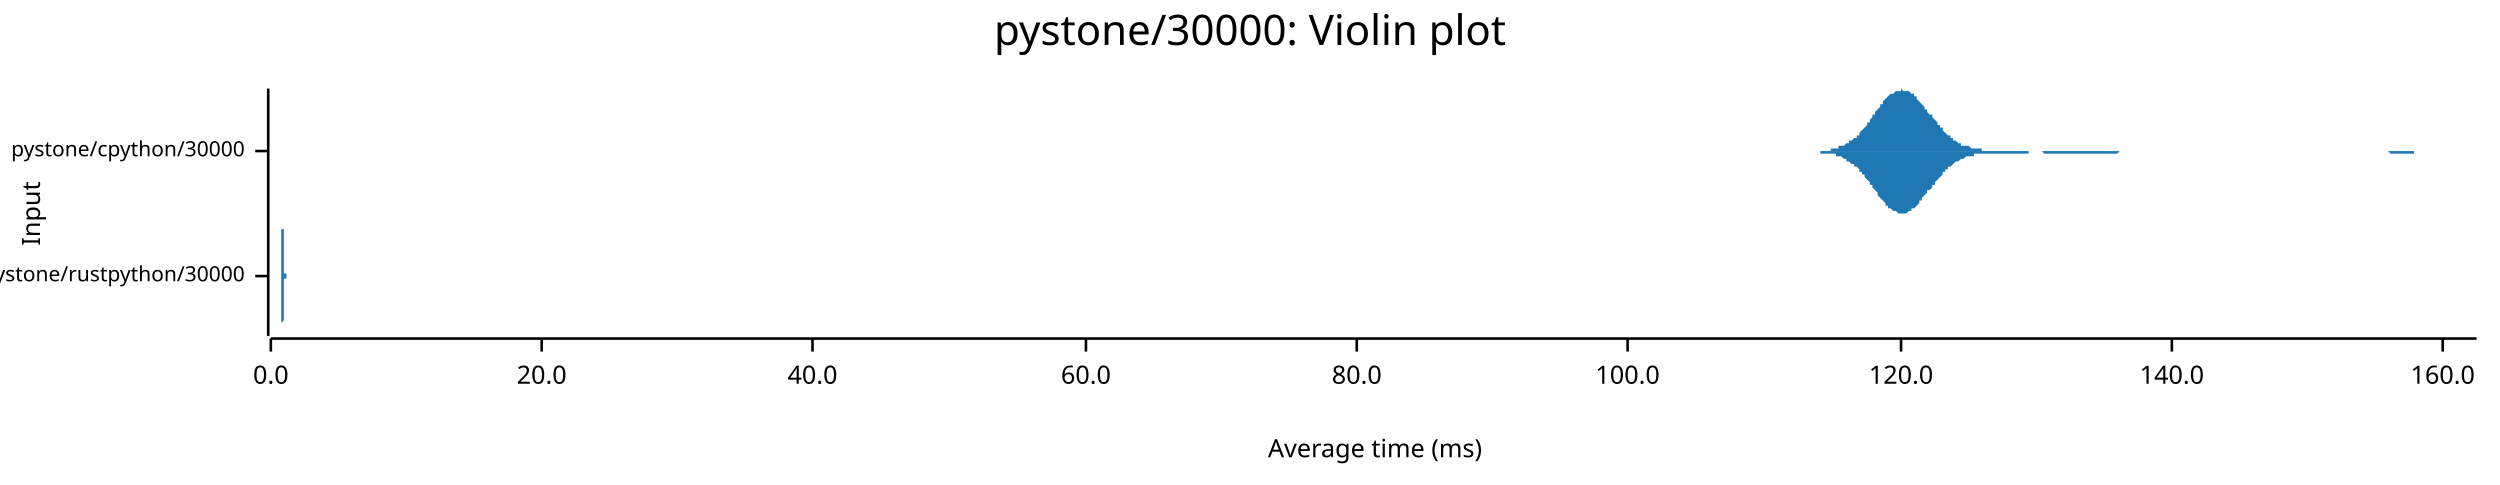
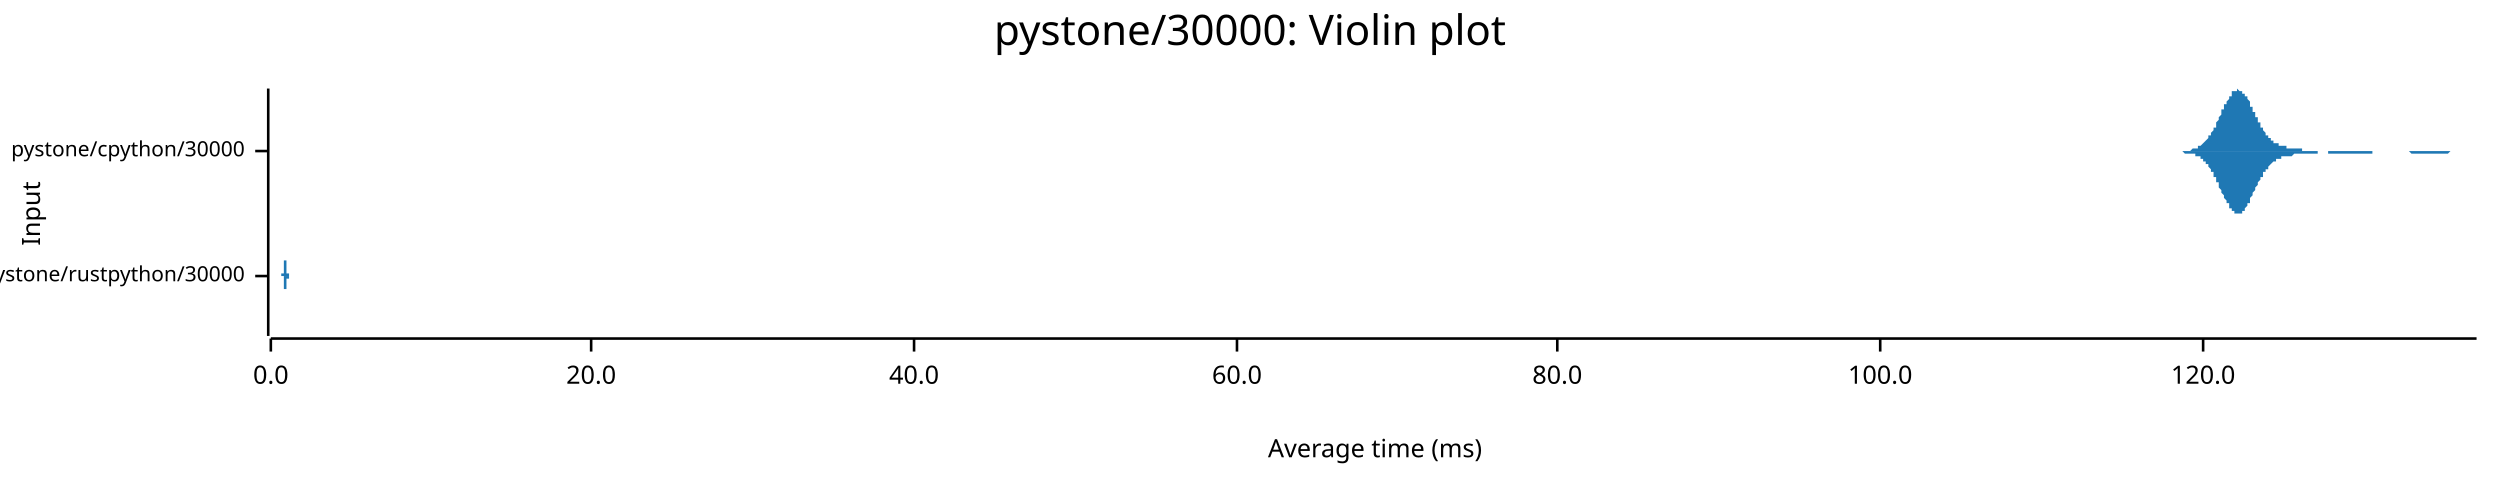
<svg xmlns="http://www.w3.org/2000/svg" width="960" height="186" viewBox="0 0 960 186">
  <text x="480" y="5" dy="0.76em" text-anchor="middle" font-family="sans-serif" font-size="16.129" opacity="1" fill="#000000">
pystone/30000: Violin plot
</text>
  <text x="8" y="82" dy="0.76em" text-anchor="middle" font-family="sans-serif" font-size="9.677" opacity="1" fill="#000000" transform="rotate(270, 8, 82)">
Input
</text>
  <text x="528" y="178" dy="-0.5ex" text-anchor="middle" font-family="sans-serif" font-size="9.677" opacity="1" fill="#000000">
Average time (ms)
</text>
  <polyline fill="none" opacity="1" stroke="#000000" stroke-width="1" points="103,34 103,129 " />
  <text x="94" y="106" dy="0.5ex" text-anchor="end" font-family="sans-serif" font-size="8.065" opacity="1" fill="#000000">
pystone/rustpython/30000
</text>
  <polyline fill="none" opacity="1" stroke="#000000" stroke-width="1" points="98,106 103,106 " />
  <text x="94" y="58" dy="0.5ex" text-anchor="end" font-family="sans-serif" font-size="8.065" opacity="1" fill="#000000">
pystone/cpython/30000
</text>
  <polyline fill="none" opacity="1" stroke="#000000" stroke-width="1" points="98,58 103,58 " />
  <polyline fill="none" opacity="1" stroke="#000000" stroke-width="1" points="104,130 951,130 " />
  <text x="104" y="140" dy="0.76em" text-anchor="middle" font-family="sans-serif" font-size="9.677" opacity="1" fill="#000000">
0.0
</text>
  <polyline fill="none" opacity="1" stroke="#000000" stroke-width="1" points="104,130 104,135 " />
-   <text x="208" y="140" dy="0.76em" text-anchor="middle" font-family="sans-serif" font-size="9.677" opacity="1" fill="#000000">
+   <text x="227" y="140" dy="0.76em" text-anchor="middle" font-family="sans-serif" font-size="9.677" opacity="1" fill="#000000">
20.0
</text>
-   <polyline fill="none" opacity="1" stroke="#000000" stroke-width="1" points="208,130 208,135 " />
-   <text x="312" y="140" dy="0.76em" text-anchor="middle" font-family="sans-serif" font-size="9.677" opacity="1" fill="#000000">
+   <polyline fill="none" opacity="1" stroke="#000000" stroke-width="1" points="227,130 227,135 " />
+   <text x="351" y="140" dy="0.76em" text-anchor="middle" font-family="sans-serif" font-size="9.677" opacity="1" fill="#000000">
40.0
</text>
-   <polyline fill="none" opacity="1" stroke="#000000" stroke-width="1" points="312,130 312,135 " />
-   <text x="417" y="140" dy="0.76em" text-anchor="middle" font-family="sans-serif" font-size="9.677" opacity="1" fill="#000000">
+   <polyline fill="none" opacity="1" stroke="#000000" stroke-width="1" points="351,130 351,135 " />
+   <text x="475" y="140" dy="0.76em" text-anchor="middle" font-family="sans-serif" font-size="9.677" opacity="1" fill="#000000">
60.0
</text>
-   <polyline fill="none" opacity="1" stroke="#000000" stroke-width="1" points="417,130 417,135 " />
-   <text x="521" y="140" dy="0.76em" text-anchor="middle" font-family="sans-serif" font-size="9.677" opacity="1" fill="#000000">
+   <polyline fill="none" opacity="1" stroke="#000000" stroke-width="1" points="475,130 475,135 " />
+   <text x="598" y="140" dy="0.76em" text-anchor="middle" font-family="sans-serif" font-size="9.677" opacity="1" fill="#000000">
80.0
</text>
-   <polyline fill="none" opacity="1" stroke="#000000" stroke-width="1" points="521,130 521,135 " />
-   <text x="625" y="140" dy="0.76em" text-anchor="middle" font-family="sans-serif" font-size="9.677" opacity="1" fill="#000000">
+   <polyline fill="none" opacity="1" stroke="#000000" stroke-width="1" points="598,130 598,135 " />
+   <text x="722" y="140" dy="0.76em" text-anchor="middle" font-family="sans-serif" font-size="9.677" opacity="1" fill="#000000">
100.0
</text>
-   <polyline fill="none" opacity="1" stroke="#000000" stroke-width="1" points="625,130 625,135 " />
-   <text x="730" y="140" dy="0.76em" text-anchor="middle" font-family="sans-serif" font-size="9.677" opacity="1" fill="#000000">
+   <polyline fill="none" opacity="1" stroke="#000000" stroke-width="1" points="722,130 722,135 " />
+   <text x="846" y="140" dy="0.76em" text-anchor="middle" font-family="sans-serif" font-size="9.677" opacity="1" fill="#000000">
120.0
</text>
-   <polyline fill="none" opacity="1" stroke="#000000" stroke-width="1" points="730,130 730,135 " />
-   <text x="834" y="140" dy="0.76em" text-anchor="middle" font-family="sans-serif" font-size="9.677" opacity="1" fill="#000000">
- 140.0
- </text>
-   <polyline fill="none" opacity="1" stroke="#000000" stroke-width="1" points="834,130 834,135 " />
-   <text x="938" y="140" dy="0.76em" text-anchor="middle" font-family="sans-serif" font-size="9.677" opacity="1" fill="#000000">
- 160.0
- </text>
-   <polyline fill="none" opacity="1" stroke="#000000" stroke-width="1" points="938,130 938,135 " />
-   <polygon opacity="1" fill="#1F78B4" points="108,106 108,106 108,106 108,106 108,106 108,106 108,105 108,105 108,105 108,105 108,105 108,105 108,105 108,105 108,105 108,105 108,105 108,105 108,104 108,104 108,104 108,104 108,104 108,103 108,103 108,103 108,102 108,102 108,102 108,101 108,101 108,100 108,100 108,99 108,99 108,98 108,98 108,97 108,96 108,96 108,95 108,94 108,93 108,93 108,92 108,91 108,91 108,90 108,89 108,88 108,88 108,87 108,86 108,86 108,85 108,85 108,84 108,84 108,83 108,83 108,83 108,82 108,82 108,82 108,82 108,82 108,82 108,82 108,82 108,83 108,83 108,83 108,84 108,84 108,85 108,85 108,86 108,86 108,87 108,88 109,88 109,89 109,90 109,90 109,91 109,92 109,92 109,93 109,94 109,94 109,95 109,96 109,96 109,97 109,97 109,98 109,98 109,99 109,99 109,100 109,100 109,101 109,101 109,101 109,101 109,102 109,102 109,102 109,102 109,102 109,103 109,103 109,103 109,103 109,103 109,103 109,103 109,103 109,103 109,103 109,103 109,104 109,104 109,104 109,104 109,104 109,104 109,104 109,104 109,104 109,104 109,104 109,104 109,104 109,104 109,104 109,104 109,104 109,104 109,104 109,104 109,104 109,104 109,104 109,104 109,104 109,104 109,104 109,104 109,104 109,104 109,104 109,104 109,104 109,104 109,105 109,105 109,105 109,105 109,105 109,105 109,105 109,105 109,105 110,105 110,105 110,105 110,105 110,105 110,105 110,105 110,105 110,105 110,105 110,105 110,105 110,105 110,105 110,105 110,105 110,105 110,105 110,105 110,105 110,105 110,105 110,105 110,105 110,105 110,105 110,105 110,105 110,105 110,105 110,105 110,105 110,105 110,105 110,105 110,105 110,105 110,105 110,105 110,105 110,105 110,105 110,105 110,105 110,105 110,105 110,105 110,105 110,105 110,105 110,105 110,105 110,105 110,106 110,106 110,106 110,106 110,106 110,106 110,106 110,106 110,106 110,106 110,106 110,106 110,106 110,106 110,106 110,106 110,106 110,106 110,106 110,106 110,106 110,106 110,106 110,106 110,106 110,106 110,106 110,106 110,106 110,106 110,106 111,106 111,106 111,106 111,106 111,106 111,106 111,106 111,106 111,106 111,106 111,106 111,106 111,106 111,106 111,106 111,106 111,106 111,106 111,106 111,106 111,106 111,106 111,106 111,106 111,106 111,106 111,106 111,106 111,106 111,106 111,106 111,106 111,106 111,106 111,106 111,106 111,106 111,106 111,106 111,106 111,106 111,106 111,106 111,106 111,106 111,106 111,106 111,106 111,106 111,106 111,106 111,106 111,106 111,106 111,106 111,106 111,106 111,106 111,106 111,106 111,106 111,106 111,106 111,106 111,106 111,106 111,106 111,106 111,106 111,106 111,106 111,106 111,106 111,106 111,106 111,106 111,106 111,106 111,106 111,106 111,106 111,106 111,106 111,106 112,106 112,106 112,106 112,106 112,106 112,106 112,106 112,106 112,106 112,106 112,106 112,106 112,106 112,106 112,106 112,106 112,106 112,106 112,106 112,106 112,106 112,106 112,106 112,106 112,106 112,106 112,106 112,106 112,106 112,106 112,106 112,106 112,106 112,106 112,106 112,106 112,106 112,106 112,106 112,106 112,106 112,106 112,106 112,106 112,106 112,106 112,106 112,106 112,106 112,106 112,106 112,106 112,106 112,106 112,106 112,106 112,106 112,106 112,106 112,106 112,106 112,106 112,106 112,106 112,106 112,106 112,106 112,106 112,106 112,106 112,106 112,106 112,106 112,106 112,106 112,106 112,106 112,106 112,106 112,106 112,106 112,106 112,106 112,106 113,106 113,106 113,106 113,106 113,106 113,106 113,106 113,106 113,106 113,106 113,106 113,106 113,106 113,106 113,106 113,106 113,106 113,106 113,105 113,105 113,105 113,105 113,105 113,105 113,105 113,105 113,105 113,105 113,105 113,105 113,105 113,105 113,105 113,105 113,105 113,106 113,106 113,106 113,106 113,106 113,106 113,106 113,106 113,106 113,106 113,106 113,106 113,106 113,106 113,106 113,106 113,106 113,106 113,106 113,106 113,106 113,106 113,106 113,106 113,106 113,106 113,106 113,106 113,106 113,106 113,106 113,106 113,106 113,106 113,106 113,106 113,106 113,106 113,106 113,106 113,106 113,106 113,106 113,106 113,106 113,106 113,106 113,106 113,106 113,106 108,106 " />
-   <polygon opacity="1" fill="#1F78B4" points="108,106 108,106 108,106 108,106 108,106 108,106 108,106 108,106 108,106 108,106 108,106 108,106 108,106 108,106 108,107 108,107 108,107 108,107 108,107 108,107 108,108 108,108 108,108 108,108 108,108 108,109 108,109 108,109 108,110 108,110 108,111 108,111 108,112 108,112 108,113 108,113 108,114 108,115 108,115 108,116 108,117 108,117 108,118 108,119 108,119 108,120 108,121 108,122 108,122 108,123 108,124 108,124 108,125 108,126 108,126 108,127 108,127 108,128 108,128 108,129 108,129 108,129 108,129 108,129 108,129 108,129 108,129 108,129 108,129 108,129 108,129 108,128 108,128 108,127 108,127 108,126 108,126 108,125 108,125 108,124 109,123 109,123 109,122 109,121 109,120 109,120 109,119 109,118 109,118 109,117 109,116 109,116 109,115 109,115 109,114 109,114 109,113 109,113 109,112 109,112 109,111 109,111 109,111 109,110 109,110 109,110 109,110 109,109 109,109 109,109 109,109 109,109 109,109 109,108 109,108 109,108 109,108 109,108 109,108 109,108 109,108 109,108 109,108 109,108 109,108 109,108 109,108 109,108 109,108 109,108 109,108 109,108 109,108 109,108 109,108 109,108 109,108 109,108 109,108 109,108 109,107 109,107 109,107 109,107 109,107 109,107 109,107 109,107 109,107 109,107 109,107 109,107 109,107 109,107 109,107 109,107 109,107 109,107 109,107 109,107 109,107 109,107 109,107 109,107 110,107 110,107 110,107 110,107 110,107 110,107 110,107 110,107 110,107 110,107 110,106 110,106 110,106 110,106 110,106 110,106 110,106 110,106 110,106 110,106 110,106 110,106 110,106 110,106 110,106 110,106 110,106 110,106 110,106 110,106 110,106 110,106 110,106 110,106 110,106 110,106 110,106 110,106 110,106 110,106 110,106 110,106 110,106 110,106 110,106 110,106 110,106 110,106 110,106 110,106 110,106 110,106 110,106 110,106 110,106 110,106 110,106 110,106 110,106 110,106 110,106 110,106 110,106 110,106 110,106 110,106 110,106 110,106 110,106 110,106 110,106 110,106 110,106 110,106 110,106 110,106 110,106 110,106 110,106 110,106 110,106 110,106 110,106 110,106 111,106 111,106 111,106 111,106 111,106 111,106 111,106 111,106 111,106 111,106 111,106 111,106 111,106 111,106 111,106 111,106 111,106 111,106 111,106 111,106 111,106 111,106 111,106 111,106 111,106 111,106 111,106 111,106 111,106 111,106 111,106 111,106 111,106 111,106 111,106 111,106 111,106 111,106 111,106 111,106 111,106 111,106 111,106 111,106 111,106 111,106 111,106 111,106 111,106 111,106 111,106 111,106 111,106 111,106 111,106 111,106 111,106 111,106 111,106 111,106 111,106 111,106 111,106 111,106 111,106 111,106 111,106 111,106 111,106 111,106 111,106 111,106 111,106 111,106 111,106 111,106 111,106 111,106 111,106 111,106 111,106 111,106 111,106 111,106 112,106 112,106 112,106 112,106 112,106 112,106 112,106 112,106 112,106 112,106 112,106 112,106 112,106 112,106 112,106 112,106 112,106 112,106 112,106 112,106 112,106 112,106 112,106 112,106 112,106 112,106 112,106 112,106 112,106 112,106 112,106 112,106 112,106 112,106 112,106 112,106 112,106 112,106 112,106 112,106 112,106 112,106 112,106 112,106 112,106 112,106 112,106 112,106 112,106 112,106 112,106 112,106 112,106 112,106 112,106 112,106 112,106 112,106 112,106 112,106 112,106 112,106 112,106 112,106 112,106 112,106 112,106 112,106 112,106 112,106 112,106 112,106 112,106 112,106 112,106 112,106 112,106 112,106 112,106 112,106 112,106 112,106 112,106 112,106 113,106 113,106 113,106 113,106 113,106 113,106 113,106 113,106 113,106 113,106 113,106 113,106 113,106 113,106 113,106 113,106 113,106 113,106 113,106 113,106 113,106 113,106 113,106 113,106 113,106 113,106 113,106 113,106 113,106 113,106 113,106 113,106 113,106 113,106 113,106 113,106 113,106 113,106 113,106 113,106 113,106 113,106 113,106 113,106 113,106 113,106 113,106 113,106 113,106 113,106 113,106 113,106 113,106 113,106 113,106 113,106 113,106 113,106 113,106 113,106 113,106 113,106 113,106 113,106 113,106 113,106 113,106 113,106 113,106 113,106 113,106 113,106 113,106 113,106 113,106 113,106 113,106 113,106 113,106 113,106 113,106 113,106 113,106 113,106 113,106 108,106 " />
-   <polygon opacity="1" fill="#1F78B4" points="692,58 693,58 693,58 694,58 694,58 695,58 695,58 696,58 697,58 697,58 698,58 698,58 699,58 699,58 700,58 700,58 701,58 701,58 702,58 702,58 703,58 703,57 704,57 704,57 705,57 705,57 706,57 706,56 707,56 707,56 708,56 708,56 709,55 709,55 710,55 710,54 711,54 712,53 712,53 713,53 713,52 714,52 714,51 715,50 715,50 716,49 716,49 717,48 717,47 718,47 718,46 719,45 719,44 720,44 720,43 721,42 721,42 722,41 722,40 723,40 723,39 724,38 724,38 725,37 725,37 726,36 727,36 727,36 728,35 728,35 729,35 729,35 730,35 730,34 731,35 731,35 732,35 732,35 733,35 733,35 734,36 734,36 735,36 735,37 736,37 736,38 737,39 737,39 738,40 738,40 739,41 739,42 740,42 740,43 741,44 742,44 742,45 743,46 743,46 744,47 744,48 745,48 745,49 746,49 746,50 747,51 747,51 748,52 748,52 749,52 749,53 750,53 750,54 751,54 751,54 752,55 752,55 753,55 753,56 754,56 754,56 755,56 755,56 756,56 757,57 757,57 758,57 758,57 759,57 759,57 760,57 760,57 761,57 761,58 762,58 762,58 763,58 763,58 764,58 764,58 765,58 765,58 766,58 766,58 767,58 767,58 768,58 768,58 769,58 769,58 770,58 770,58 771,58 772,58 772,58 773,58 773,58 774,58 774,58 775,58 775,58 776,58 776,58 777,58 777,58 778,58 778,58 779,58 779,58 780,58 780,58 781,58 781,58 782,58 782,58 783,58 783,58 784,58 784,58 785,58 785,58 786,58 787,58 787,58 788,58 788,58 789,58 789,58 790,58 790,58 791,58 791,58 792,58 792,58 793,58 793,58 794,58 794,58 795,58 795,58 796,58 796,58 797,58 797,58 798,58 798,58 799,58 799,58 800,58 800,58 801,58 802,58 802,58 803,58 803,58 804,58 804,58 805,58 805,58 806,58 806,58 807,58 807,58 808,58 808,58 809,58 809,58 810,58 810,58 811,58 811,58 812,58 812,58 813,58 813,58 814,58 814,58 815,58 815,58 816,58 817,58 817,58 818,58 818,58 819,58 819,58 820,58 820,58 821,58 821,58 822,58 822,58 823,58 823,58 824,58 824,58 825,58 825,58 826,58 826,58 827,58 827,58 828,58 828,58 829,58 829,58 830,58 830,58 831,58 832,58 832,58 833,58 833,58 834,58 834,58 835,58 835,58 836,58 836,58 837,58 837,58 838,58 838,58 839,58 839,58 840,58 840,58 841,58 841,58 842,58 842,58 843,58 843,58 844,58 844,58 845,58 845,58 846,58 847,58 847,58 848,58 848,58 849,58 849,58 850,58 850,58 851,58 851,58 852,58 852,58 853,58 853,58 854,58 854,58 855,58 855,58 856,58 856,58 857,58 857,58 858,58 858,58 859,58 859,58 860,58 860,58 861,58 862,58 862,58 863,58 863,58 864,58 864,58 865,58 865,58 866,58 866,58 867,58 867,58 868,58 868,58 869,58 869,58 870,58 870,58 871,58 871,58 872,58 872,58 873,58 873,58 874,58 874,58 875,58 875,58 876,58 877,58 877,58 878,58 878,58 879,58 879,58 880,58 880,58 881,58 881,58 882,58 882,58 883,58 883,58 884,58 884,58 885,58 885,58 886,58 886,58 887,58 887,58 888,58 888,58 889,58 889,58 890,58 890,58 891,58 892,58 892,58 893,58 893,58 894,58 894,58 895,58 895,58 896,58 896,58 897,58 897,58 898,58 898,58 899,58 899,58 900,58 900,58 901,58 901,58 902,58 902,58 903,58 903,58 904,58 904,58 905,58 905,58 906,58 907,58 907,58 908,58 908,58 909,58 909,58 910,58 910,58 911,58 911,58 912,58 912,58 913,58 913,58 914,58 914,58 915,58 915,58 916,58 916,58 917,58 917,58 918,58 918,58 919,58 919,58 920,58 920,58 921,58 922,58 922,58 923,58 923,58 924,58 924,58 925,58 925,58 926,58 926,58 927,58 927,58 928,58 928,58 929,58 929,58 930,58 930,58 931,58 931,58 932,58 932,58 933,58 933,58 934,58 934,58 935,58 935,58 936,58 937,58 937,58 938,58 938,58 939,58 939,58 940,58 940,58 941,58 941,58 942,58 942,58 943,58 943,58 944,58 944,58 945,58 945,58 946,58 946,58 947,58 947,58 948,58 948,58 949,58 949,58 950,58 951,58 951,58 692,58 " />
-   <polygon opacity="1" fill="#1F78B4" points="692,58 693,58 693,58 694,58 694,58 695,58 695,58 696,58 697,58 697,58 698,58 698,58 699,58 699,59 700,59 700,59 701,59 701,59 702,59 702,59 703,59 703,59 704,59 704,59 705,59 705,60 706,60 706,60 707,60 707,60 708,61 708,61 709,61 709,62 710,62 710,62 711,63 712,63 712,64 713,64 713,64 714,65 714,66 715,66 715,67 716,67 716,68 717,69 717,69 718,70 718,71 719,71 719,72 720,73 720,73 721,74 721,75 722,76 722,76 723,77 723,77 724,78 724,79 725,79 725,80 726,80 727,81 727,81 728,81 728,81 729,82 729,82 730,82 730,82 731,82 731,82 732,82 732,82 733,81 733,81 734,81 734,80 735,80 735,80 736,79 736,79 737,78 737,77 738,77 738,76 739,75 739,75 740,74 740,73 741,73 742,72 742,71 743,71 743,70 744,69 744,69 745,68 745,68 746,67 746,66 747,66 747,65 748,65 748,64 749,64 749,64 750,63 750,63 751,62 751,62 752,62 752,62 753,61 753,61 754,61 754,61 755,60 755,60 756,60 757,60 757,60 758,60 758,59 759,59 759,59 760,59 760,59 761,59 761,59 762,59 762,59 763,59 763,59 764,59 764,59 765,59 765,59 766,59 766,59 767,59 767,59 768,59 768,59 769,59 769,59 770,59 770,59 771,59 772,59 772,59 773,59 773,59 774,59 774,59 775,59 775,59 776,59 776,59 777,59 777,59 778,59 778,59 779,59 779,58 780,58 780,58 781,58 781,58 782,58 782,58 783,58 783,58 784,58 784,58 785,59 785,59 786,59 787,59 787,59 788,59 788,59 789,59 789,59 790,59 790,59 791,59 791,59 792,59 792,59 793,59 793,59 794,59 794,59 795,59 795,59 796,59 796,59 797,59 797,59 798,59 798,59 799,59 799,59 800,59 800,59 801,59 802,59 802,59 803,59 803,59 804,59 804,59 805,59 805,59 806,59 806,59 807,59 807,59 808,59 808,59 809,59 809,59 810,59 810,59 811,59 811,59 812,59 812,59 813,59 813,59 814,58 814,58 815,58 815,58 816,58 817,58 817,58 818,58 818,58 819,58 819,58 820,58 820,58 821,58 821,58 822,58 822,58 823,58 823,58 824,58 824,58 825,58 825,58 826,58 826,58 827,58 827,58 828,58 828,58 829,58 829,58 830,58 830,58 831,58 832,58 832,58 833,58 833,58 834,58 834,58 835,58 835,58 836,58 836,58 837,58 837,58 838,58 838,58 839,58 839,58 840,58 840,58 841,58 841,58 842,58 842,58 843,58 843,58 844,58 844,58 845,58 845,58 846,58 847,58 847,58 848,58 848,58 849,58 849,58 850,58 850,58 851,58 851,58 852,58 852,58 853,58 853,58 854,58 854,58 855,58 855,58 856,58 856,58 857,58 857,58 858,58 858,58 859,58 859,58 860,58 860,58 861,58 862,58 862,58 863,58 863,58 864,58 864,58 865,58 865,58 866,58 866,58 867,58 867,58 868,58 868,58 869,58 869,58 870,58 870,58 871,58 871,58 872,58 872,58 873,58 873,58 874,58 874,58 875,58 875,58 876,58 877,58 877,58 878,58 878,58 879,58 879,58 880,58 880,58 881,58 881,58 882,58 882,58 883,58 883,58 884,58 884,58 885,58 885,58 886,58 886,58 887,58 887,58 888,58 888,58 889,58 889,58 890,58 890,58 891,58 892,58 892,58 893,58 893,58 894,58 894,58 895,58 895,58 896,58 896,58 897,58 897,58 898,58 898,58 899,58 899,58 900,58 900,58 901,58 901,58 902,58 902,58 903,58 903,58 904,58 904,58 905,58 905,58 906,58 907,58 907,58 908,58 908,58 909,58 909,58 910,58 910,58 911,58 911,58 912,58 912,58 913,58 913,58 914,58 914,58 915,58 915,58 916,58 916,58 917,58 917,58 918,59 918,59 919,59 919,59 920,59 920,59 921,59 922,59 922,59 923,59 923,59 924,59 924,59 925,59 925,59 926,59 926,59 927,59 927,58 928,58 928,58 929,58 929,58 930,58 930,58 931,58 931,58 932,58 932,58 933,58 933,58 934,58 934,58 935,58 935,58 936,58 937,58 937,58 938,58 938,58 939,58 939,58 940,58 940,58 941,58 941,58 942,58 942,58 943,58 943,58 944,58 944,58 945,58 945,58 946,58 946,58 947,58 947,58 948,58 948,58 949,58 949,58 950,58 951,58 951,58 692,58 " />
+   <polyline fill="none" opacity="1" stroke="#000000" stroke-width="1" points="846,130 846,135 " />
+   <polygon opacity="1" fill="#1F78B4" points="108,106 108,106 108,106 108,106 108,106 108,106 108,106 108,105 109,105 109,105 109,105 109,105 109,105 109,105 109,105 109,105 109,105 109,105 109,105 109,105 109,104 109,104 109,104 109,104 109,104 109,104 109,103 109,103 109,103 109,102 109,102 109,102 109,102 109,101 109,101 109,100 109,100 109,99 109,99 109,98 109,98 109,97 109,97 109,96 109,96 109,95 109,94 109,94 109,93 109,92 109,92 109,91 109,91 109,90 109,89 109,89 109,88 109,87 109,87 109,86 109,86 109,85 109,85 109,84 109,84 109,83 109,83 109,83 109,83 109,82 109,82 109,82 109,82 109,82 109,82 109,82 109,82 109,82 109,83 109,83 109,83 109,84 109,84 109,84 109,85 109,85 109,86 109,86 109,87 109,88 109,88 109,89 109,89 109,90 109,91 109,91 109,92 109,93 109,93 109,94 109,94 109,95 109,96 109,96 109,97 109,97 109,98 109,98 109,99 109,99 109,100 109,100 110,100 110,101 110,101 110,102 110,102 110,102 110,102 110,103 110,103 110,103 110,103 110,103 110,104 110,104 110,104 110,104 110,104 110,104 110,104 110,104 110,105 110,105 110,105 110,105 110,105 110,105 110,105 110,105 110,105 110,105 110,105 110,105 110,105 110,105 110,105 110,105 110,105 110,105 110,105 110,105 110,105 110,105 110,105 110,105 110,105 110,104 110,104 110,104 110,104 110,104 110,104 110,104 110,104 110,104 110,104 110,104 110,104 110,104 110,104 110,104 110,104 110,104 110,104 110,104 110,104 110,104 110,104 110,104 110,104 110,104 110,104 110,104 110,104 110,104 110,104 110,104 110,104 110,104 110,104 110,104 110,104 110,104 110,104 110,104 110,104 110,104 110,104 110,105 110,105 110,105 110,105 110,105 110,105 110,105 110,105 110,105 110,105 110,105 110,105 110,105 110,105 110,105 110,105 111,105 111,105 111,105 111,105 111,105 111,105 111,105 111,105 111,105 111,105 111,105 111,105 111,105 111,105 111,105 111,105 111,105 111,105 111,105 111,105 111,105 111,105 111,105 111,105 111,105 111,105 111,105 111,105 111,105 111,105 111,105 111,105 111,105 111,105 111,105 111,105 111,105 111,105 111,105 111,105 111,105 111,105 111,105 111,105 111,105 111,105 111,105 111,105 111,105 111,105 111,105 111,105 111,105 111,105 111,105 111,105 111,105 111,105 111,105 111,105 111,105 111,105 111,106 111,106 111,106 111,106 111,106 111,106 111,106 111,106 111,106 111,106 111,106 111,106 111,106 111,106 111,106 111,106 111,106 111,106 111,106 111,106 111,106 111,106 111,106 111,106 111,106 111,106 111,106 111,106 111,106 111,106 111,106 111,106 111,106 111,106 111,106 111,106 111,106 111,106 111,106 111,106 111,106 111,106 112,106 112,106 112,106 112,106 112,106 112,106 112,106 112,106 112,106 112,106 112,106 112,106 112,106 112,106 112,106 112,106 112,106 112,106 112,106 112,106 112,106 112,106 112,106 112,106 112,106 112,106 112,106 112,106 112,106 112,106 112,106 112,106 112,106 112,106 112,106 112,106 112,106 112,106 112,106 112,106 112,106 112,106 112,106 112,106 112,106 112,106 112,106 112,106 112,106 112,106 112,106 112,106 112,106 112,106 112,106 112,106 112,106 112,106 112,106 112,106 112,106 112,106 112,106 112,106 112,106 112,106 112,106 112,106 112,106 112,106 112,106 112,106 112,106 112,106 112,106 112,106 112,106 112,106 112,106 112,106 112,106 112,106 112,106 112,106 112,106 112,106 112,106 112,106 112,106 112,106 112,106 112,106 112,106 112,106 112,106 112,106 112,106 112,106 112,106 112,106 112,106 112,106 112,106 113,106 113,106 113,106 113,106 113,105 113,105 113,105 113,105 113,105 113,105 113,105 113,105 113,105 113,105 113,105 113,105 113,105 113,105 113,105 113,105 113,105 113,105 113,105 113,106 113,106 113,106 113,106 113,106 113,106 113,106 113,106 113,106 113,106 113,106 113,106 113,106 113,106 113,106 113,106 113,106 113,106 113,106 113,106 113,106 113,106 113,106 113,106 113,106 113,106 113,106 113,106 113,106 113,106 113,106 113,106 113,106 113,106 113,106 113,106 113,106 113,106 113,106 113,106 113,106 113,106 113,106 113,106 113,106 113,106 113,106 113,106 113,106 113,106 113,106 113,106 113,106 113,106 113,106 113,106 108,106 " />
+   <polygon opacity="1" fill="#1F78B4" points="108,106 108,106 108,106 108,106 108,106 108,106 108,106 108,106 109,106 109,106 109,106 109,106 109,106 109,106 109,106 109,106 109,107 109,107 109,107 109,107 109,107 109,107 109,107 109,108 109,108 109,108 109,108 109,108 109,109 109,109 109,109 109,110 109,110 109,110 109,111 109,111 109,112 109,112 109,113 109,113 109,114 109,114 109,115 109,115 109,116 109,116 109,117 109,118 109,118 109,119 109,120 109,120 109,121 109,122 109,122 109,123 109,124 109,124 109,125 109,125 109,126 109,126 109,127 109,127 109,128 109,128 109,128 109,129 109,129 109,129 109,129 109,129 109,129 109,129 109,129 109,129 109,129 109,129 109,129 109,129 109,128 109,128 109,128 109,127 109,127 109,126 109,126 109,125 109,125 109,124 109,123 109,123 109,122 109,121 109,121 109,120 109,120 109,119 109,118 109,118 109,117 109,116 109,116 109,115 109,115 109,114 109,114 109,113 109,113 109,112 109,112 109,111 110,111 110,111 110,110 110,110 110,110 110,109 110,109 110,109 110,109 110,108 110,108 110,108 110,108 110,108 110,108 110,107 110,107 110,107 110,107 110,107 110,107 110,107 110,107 110,107 110,107 110,107 110,107 110,107 110,107 110,107 110,107 110,107 110,107 110,107 110,107 110,107 110,107 110,107 110,107 110,107 110,107 110,107 110,107 110,107 110,107 110,107 110,107 110,107 110,107 110,107 110,107 110,107 110,107 110,107 110,107 110,107 110,107 110,107 110,107 110,107 110,107 110,107 110,107 110,107 110,107 110,107 110,107 110,107 110,107 110,107 110,107 110,107 110,107 110,107 110,107 110,107 110,107 110,107 110,107 110,107 110,107 110,107 110,107 110,107 110,107 110,107 110,107 110,107 110,107 110,107 110,107 110,107 110,107 110,107 110,107 110,107 110,107 110,107 110,107 110,107 110,107 110,107 110,107 111,107 111,107 111,107 111,107 111,107 111,106 111,106 111,106 111,106 111,106 111,106 111,106 111,106 111,106 111,106 111,106 111,106 111,106 111,106 111,106 111,106 111,106 111,106 111,106 111,106 111,106 111,106 111,106 111,106 111,106 111,106 111,106 111,106 111,106 111,106 111,106 111,106 111,106 111,106 111,106 111,106 111,106 111,106 111,106 111,106 111,106 111,106 111,106 111,106 111,106 111,106 111,106 111,106 111,106 111,106 111,106 111,106 111,106 111,106 111,106 111,106 111,106 111,106 111,106 111,106 111,106 111,106 111,106 111,106 111,106 111,106 111,106 111,106 111,106 111,106 111,106 111,106 111,106 111,106 111,106 111,106 111,106 111,106 111,106 111,106 111,106 111,106 111,106 111,106 111,106 111,106 111,106 111,106 111,106 111,106 111,106 111,106 111,106 111,106 111,106 111,106 111,106 111,106 111,106 112,106 112,106 112,106 112,106 112,106 112,106 112,106 112,106 112,106 112,106 112,106 112,106 112,106 112,106 112,106 112,106 112,106 112,106 112,106 112,106 112,106 112,106 112,106 112,106 112,106 112,106 112,106 112,106 112,106 112,106 112,106 112,106 112,106 112,106 112,106 112,106 112,106 112,106 112,106 112,106 112,106 112,106 112,106 112,106 112,106 112,106 112,106 112,106 112,106 112,106 112,106 112,106 112,106 112,106 112,106 112,106 112,106 112,106 112,106 112,106 112,106 112,106 112,106 112,106 112,106 112,106 112,106 112,106 112,106 112,106 112,106 112,106 112,106 112,106 112,106 112,106 112,106 112,106 112,106 112,106 112,106 112,106 112,106 112,106 112,106 112,106 112,106 112,106 112,106 112,106 112,106 112,106 112,106 112,106 112,106 112,106 112,106 112,106 112,106 112,106 112,106 112,106 112,106 113,106 113,106 113,106 113,106 113,106 113,106 113,106 113,106 113,106 113,106 113,106 113,106 113,106 113,106 113,106 113,106 113,106 113,106 113,106 113,106 113,106 113,106 113,106 113,106 113,106 113,106 113,106 113,106 113,106 113,106 113,106 113,106 113,106 113,106 113,106 113,106 113,106 113,106 113,106 113,106 113,106 113,106 113,106 113,106 113,106 113,106 113,106 113,106 113,106 113,106 113,106 113,106 113,106 113,106 113,106 113,106 113,106 113,106 113,106 113,106 113,106 113,106 113,106 113,106 113,106 113,106 113,106 113,106 113,106 113,106 113,106 113,106 113,106 113,106 113,106 113,106 113,106 113,106 113,106 108,106 " />
+   <polygon opacity="1" fill="#1F78B4" points="830,58 831,58 831,58 831,58 831,58 831,58 832,58 832,58 832,58 832,58 833,58 833,58 833,58 833,58 834,58 834,58 834,58 834,58 835,58 835,58 835,58 835,58 836,58 836,58 836,58 836,58 837,58 837,58 837,58 837,58 837,58 838,58 838,58 838,58 838,58 839,58 839,58 839,58 839,58 840,58 840,58 840,58 840,58 841,58 841,58 841,58 841,58 842,57 842,57 842,57 842,57 843,57 843,57 843,57 843,57 844,57 844,57 844,57 844,56 844,56 845,56 845,56 845,56 845,56 846,55 846,55 846,55 846,55 847,54 847,54 847,54 847,54 848,53 848,53 848,53 848,52 849,52 849,52 849,51 849,51 850,50 850,50 850,49 850,49 851,49 851,48 851,48 851,47 851,47 852,46 852,46 852,45 852,45 853,44 853,43 853,43 853,42 854,42 854,41 854,41 854,40 855,40 855,39 855,39 855,39 856,38 856,38 856,37 856,37 857,37 857,36 857,36 857,36 857,35 858,35 858,35 858,35 858,35 859,35 859,35 859,35 859,34 860,35 860,35 860,35 860,35 861,35 861,35 861,35 861,36 862,36 862,36 862,36 862,37 863,37 863,38 863,38 863,38 864,39 864,39 864,40 864,40 864,41 865,41 865,42 865,42 865,43 866,43 866,44 866,44 866,45 867,45 867,46 867,46 867,47 868,47 868,48 868,48 868,49 869,49 869,49 869,50 869,50 870,51 870,51 870,51 870,52 871,52 871,52 871,52 871,53 871,53 872,53 872,53 872,54 872,54 873,54 873,54 873,54 873,55 874,55 874,55 874,55 874,55 875,55 875,55 875,56 875,56 876,56 876,56 876,56 876,56 877,56 877,56 877,56 877,56 877,56 878,56 878,57 878,57 878,57 879,57 879,57 879,57 879,57 880,57 880,57 880,57 880,57 881,57 881,57 881,57 881,57 882,57 882,57 882,57 882,57 883,57 883,57 883,57 883,57 884,57 884,57 884,58 884,58 884,58 885,58 885,58 885,58 885,58 886,58 886,58 886,58 886,58 887,58 887,58 887,58 887,58 888,58 888,58 888,58 888,58 889,58 889,58 889,58 889,58 890,58 890,58 890,58 890,58 891,58 891,58 891,58 891,58 891,58 892,58 892,58 892,58 892,58 893,58 893,58 893,58 893,58 894,58 894,58 894,58 894,58 895,58 895,58 895,58 895,58 896,58 896,58 896,58 896,58 897,58 897,58 897,58 897,58 897,58 898,58 898,58 898,58 898,58 899,58 899,58 899,58 899,58 900,58 900,58 900,58 900,58 901,58 901,58 901,58 901,58 902,58 902,58 902,58 902,58 903,58 903,58 903,58 903,58 904,58 904,58 904,58 904,58 904,58 905,58 905,58 905,58 905,58 906,58 906,58 906,58 906,58 907,58 907,58 907,58 907,58 908,58 908,58 908,58 908,58 909,58 909,58 909,58 909,58 910,58 910,58 910,58 910,58 911,58 911,58 911,58 911,58 911,58 912,58 912,58 912,58 912,58 913,58 913,58 913,58 913,58 914,58 914,58 914,58 914,58 915,58 915,58 915,58 915,58 916,58 916,58 916,58 916,58 917,58 917,58 917,58 917,58 917,58 918,58 918,58 918,58 918,58 919,58 919,58 919,58 919,58 920,58 920,58 920,58 920,58 921,58 921,58 921,58 921,58 922,58 922,58 922,58 922,58 923,58 923,58 923,58 923,58 924,58 924,58 924,58 924,58 924,58 925,58 925,58 925,58 925,58 926,58 926,58 926,58 926,58 927,58 927,58 927,58 927,58 928,58 928,58 928,58 928,58 929,58 929,58 929,58 929,58 930,58 930,58 930,58 930,58 931,58 931,58 931,58 931,58 931,58 932,58 932,58 932,58 932,58 933,58 933,58 933,58 933,58 934,58 934,58 934,58 934,58 935,58 935,58 935,58 935,58 936,58 936,58 936,58 936,58 937,58 937,58 937,58 937,58 937,58 938,58 938,58 938,58 938,58 939,58 939,58 939,58 939,58 940,58 940,58 940,58 940,58 941,58 941,58 941,58 941,58 942,58 942,58 942,58 942,58 943,58 943,58 943,58 943,58 944,58 944,58 944,58 944,58 944,58 945,58 945,58 945,58 945,58 946,58 946,58 946,58 946,58 947,58 947,58 947,58 947,58 948,58 948,58 948,58 948,58 949,58 949,58 949,58 949,58 950,58 950,58 950,58 950,58 951,58 951,58 830,58 " />
+   <polygon opacity="1" fill="#1F78B4" points="830,58 831,58 831,58 831,58 831,58 831,58 832,58 832,58 832,58 832,58 833,58 833,58 833,58 833,58 834,58 834,58 834,58 834,58 835,58 835,58 835,58 835,58 836,58 836,58 836,58 836,58 837,58 837,58 837,58 837,58 837,58 838,58 838,58 838,58 838,58 839,59 839,59 839,59 839,59 840,59 840,59 840,59 840,59 841,59 841,59 841,59 841,59 842,59 842,59 842,59 842,59 843,59 843,59 843,60 843,60 844,60 844,60 844,60 844,60 844,60 845,60 845,61 845,61 845,61 846,61 846,61 846,62 846,62 847,62 847,62 847,63 847,63 848,63 848,64 848,64 848,64 849,65 849,65 849,65 849,66 850,66 850,67 850,67 850,68 851,68 851,68 851,69 851,69 851,70 852,70 852,71 852,71 852,72 853,73 853,73 853,74 853,74 854,75 854,75 854,76 854,76 855,77 855,77 855,78 855,78 856,78 856,79 856,79 856,80 857,80 857,80 857,81 857,81 857,81 858,81 858,82 858,82 858,82 859,82 859,82 859,82 859,82 860,82 860,82 860,82 860,82 861,82 861,81 861,81 861,81 862,81 862,80 862,80 862,80 863,79 863,79 863,79 863,78 864,78 864,77 864,77 864,76 864,76 865,75 865,75 865,74 865,74 866,73 866,73 866,72 866,72 867,71 867,71 867,70 867,70 868,69 868,69 868,68 868,68 869,68 869,67 869,67 869,66 870,66 870,66 870,65 870,65 871,65 871,64 871,64 871,64 871,64 872,63 872,63 872,63 872,63 873,62 873,62 873,62 873,62 874,62 874,62 874,61 874,61 875,61 875,61 875,61 875,61 876,61 876,61 876,61 876,60 877,60 877,60 877,60 877,60 877,60 878,60 878,60 878,60 878,60 879,60 879,60 879,60 879,60 880,60 880,60 880,60 880,60 881,59 881,59 881,59 881,59 882,59 882,59 882,59 882,59 883,59 883,59 883,59 883,59 884,59 884,59 884,59 884,59 884,59 885,59 885,59 885,59 885,59 886,59 886,59 886,59 886,59 887,59 887,59 887,59 887,59 888,59 888,59 888,59 888,59 889,59 889,59 889,59 889,59 890,59 890,59 890,58 890,58 891,58 891,58 891,58 891,58 891,58 892,58 892,58 892,58 892,58 893,58 893,58 893,58 893,58 894,58 894,58 894,58 894,59 895,59 895,59 895,59 895,59 896,59 896,59 896,59 896,59 897,59 897,59 897,59 897,59 897,59 898,59 898,59 898,59 898,59 899,59 899,59 899,59 899,59 900,59 900,59 900,59 900,59 901,59 901,59 901,59 901,59 902,59 902,59 902,59 902,59 903,59 903,59 903,59 903,59 904,59 904,59 904,59 904,59 904,59 905,59 905,59 905,59 905,59 906,59 906,59 906,59 906,59 907,59 907,59 907,59 907,59 908,59 908,59 908,59 908,59 909,59 909,59 909,59 909,59 910,59 910,59 910,59 910,59 911,59 911,58 911,58 911,58 911,58 912,58 912,58 912,58 912,58 913,58 913,58 913,58 913,58 914,58 914,58 914,58 914,58 915,58 915,58 915,58 915,58 916,58 916,58 916,58 916,58 917,58 917,58 917,58 917,58 917,58 918,58 918,58 918,58 918,58 919,58 919,58 919,58 919,58 920,58 920,58 920,58 920,58 921,58 921,58 921,58 921,58 922,58 922,58 922,58 922,58 923,58 923,58 923,58 923,58 924,58 924,58 924,58 924,58 924,58 925,58 925,58 925,58 925,58 926,59 926,59 926,59 926,59 927,59 927,59 927,59 927,59 928,59 928,59 928,59 928,59 929,59 929,59 929,59 929,59 930,59 930,59 930,59 930,59 931,59 931,59 931,59 931,59 931,59 932,59 932,59 932,59 932,59 933,59 933,59 933,59 933,59 934,59 934,59 934,59 934,59 935,59 935,59 935,59 935,59 936,59 936,59 936,59 936,59 937,59 937,59 937,59 937,59 937,59 938,59 938,59 938,59 938,59 939,59 939,59 939,59 939,59 940,59 940,59 940,59 940,59 941,58 941,58 941,58 941,58 942,58 942,58 942,58 942,58 943,58 943,58 943,58 943,58 944,58 944,58 944,58 944,58 944,58 945,58 945,58 945,58 945,58 946,58 946,58 946,58 946,58 947,58 947,58 947,58 947,58 948,58 948,58 948,58 948,58 949,58 949,58 949,58 949,58 950,58 950,58 950,58 950,58 951,58 951,58 830,58 " />
</svg>
